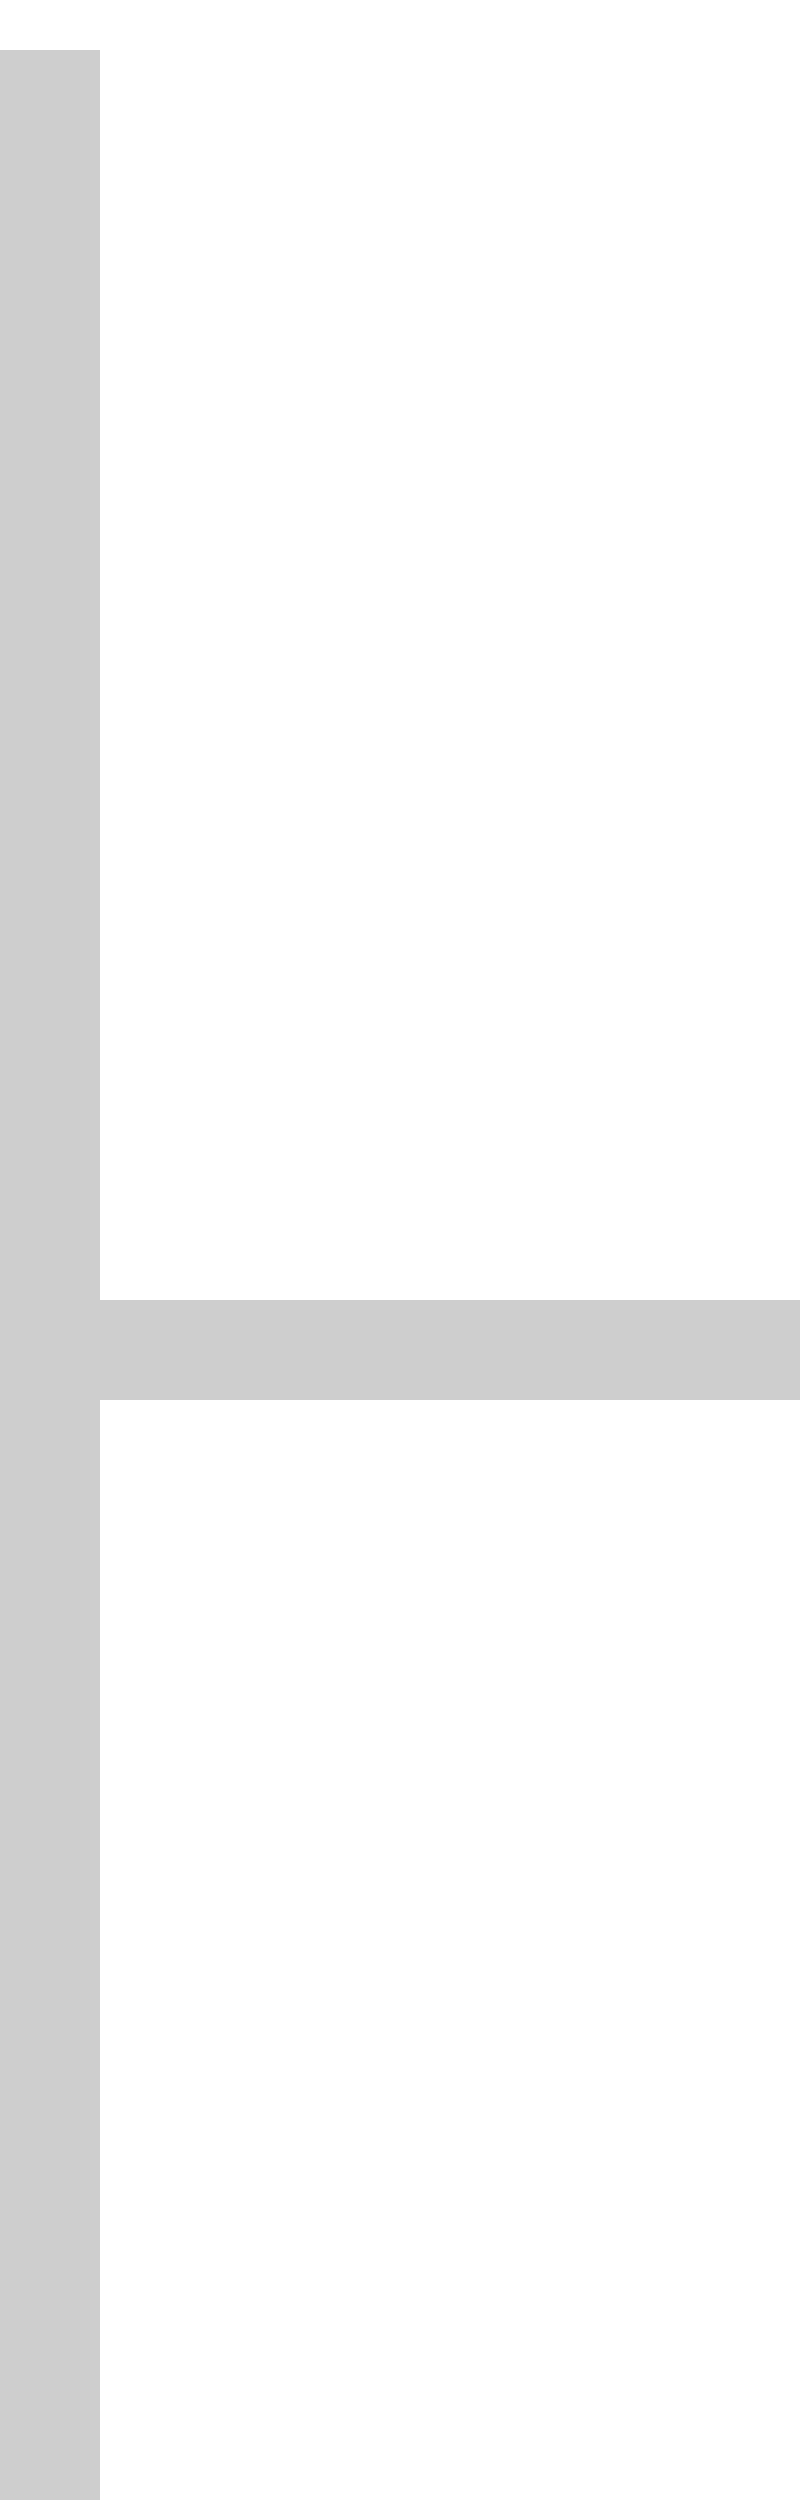
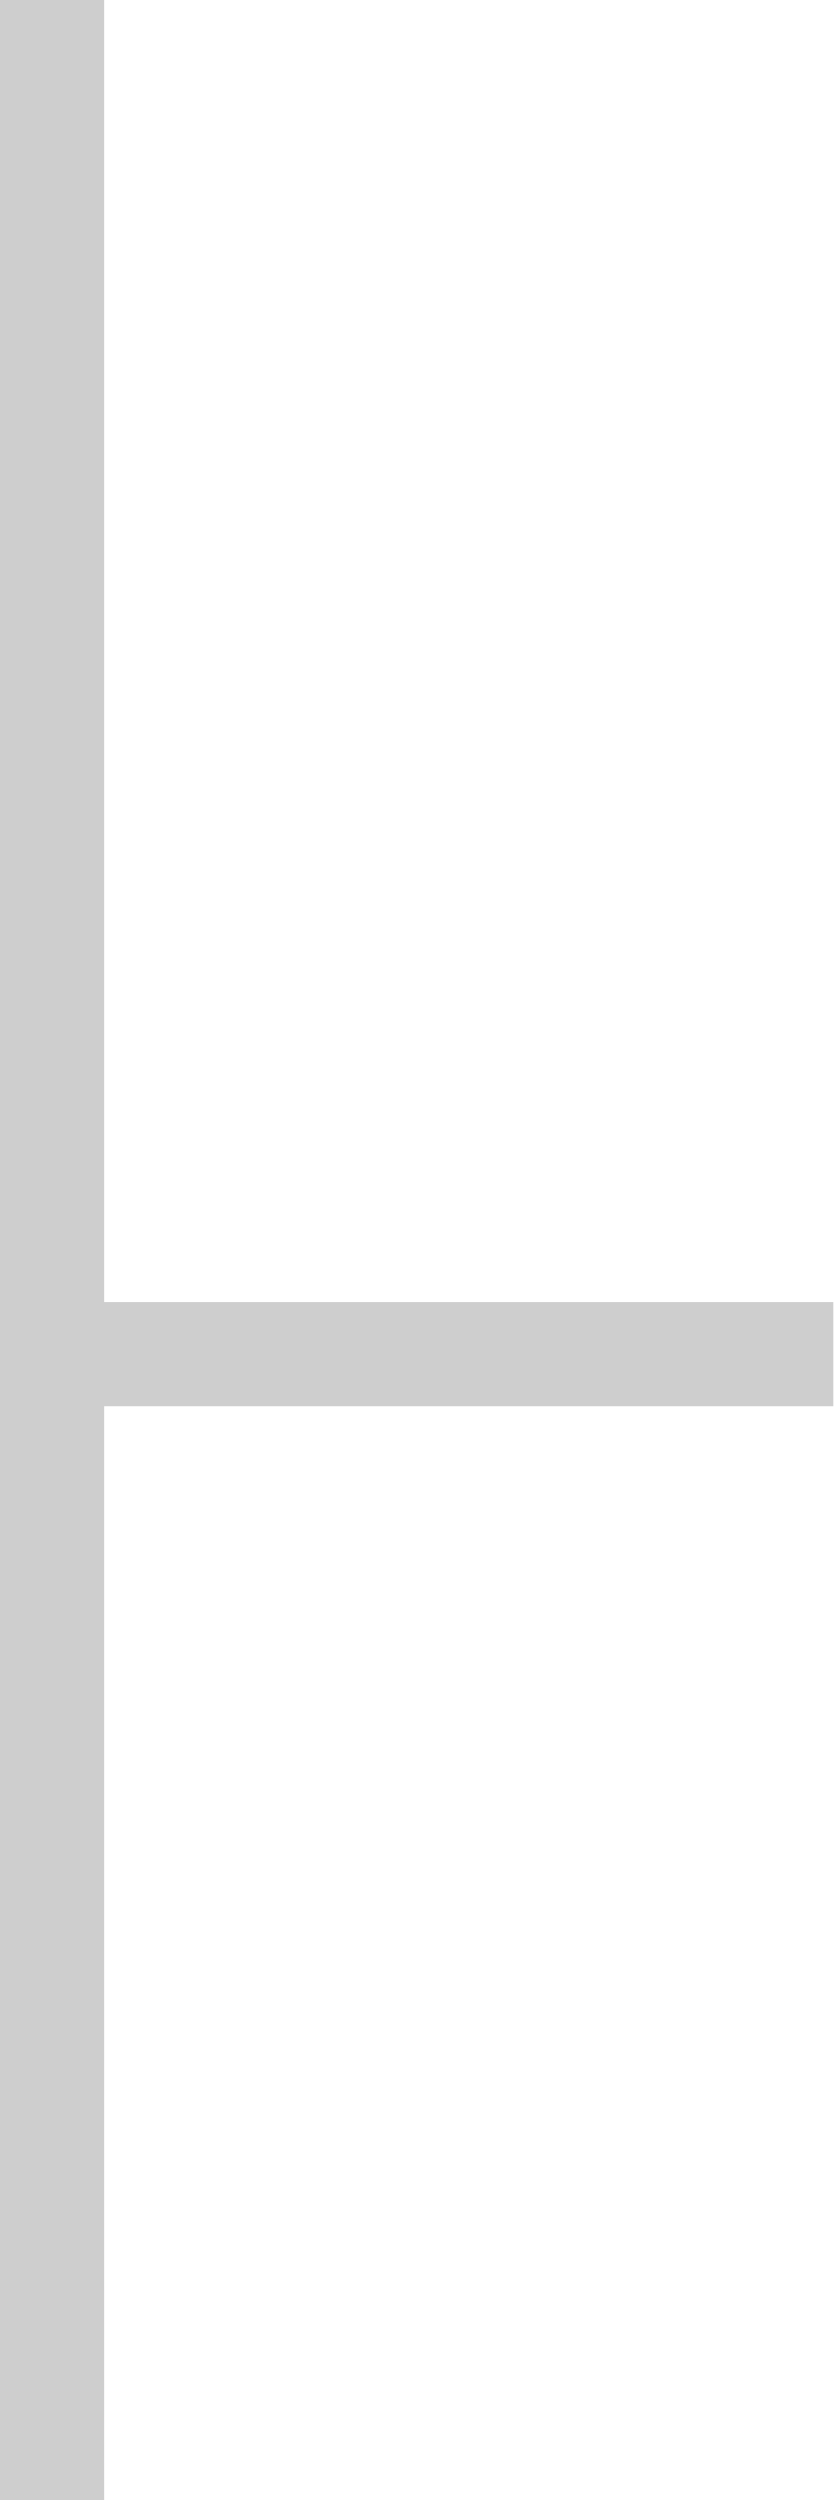
- <svg xmlns="http://www.w3.org/2000/svg" width="16" height="50" viewBox="0 0 16 48" fill="none">
+ <svg xmlns="http://www.w3.org/2000/svg" viewBox="0 0 16 48" fill="none">
  <rect width="2" height="50" fill="#CECECE" />
  <rect x="1" y="25" width="15" height="2" fill="#CECECE" />
</svg>
